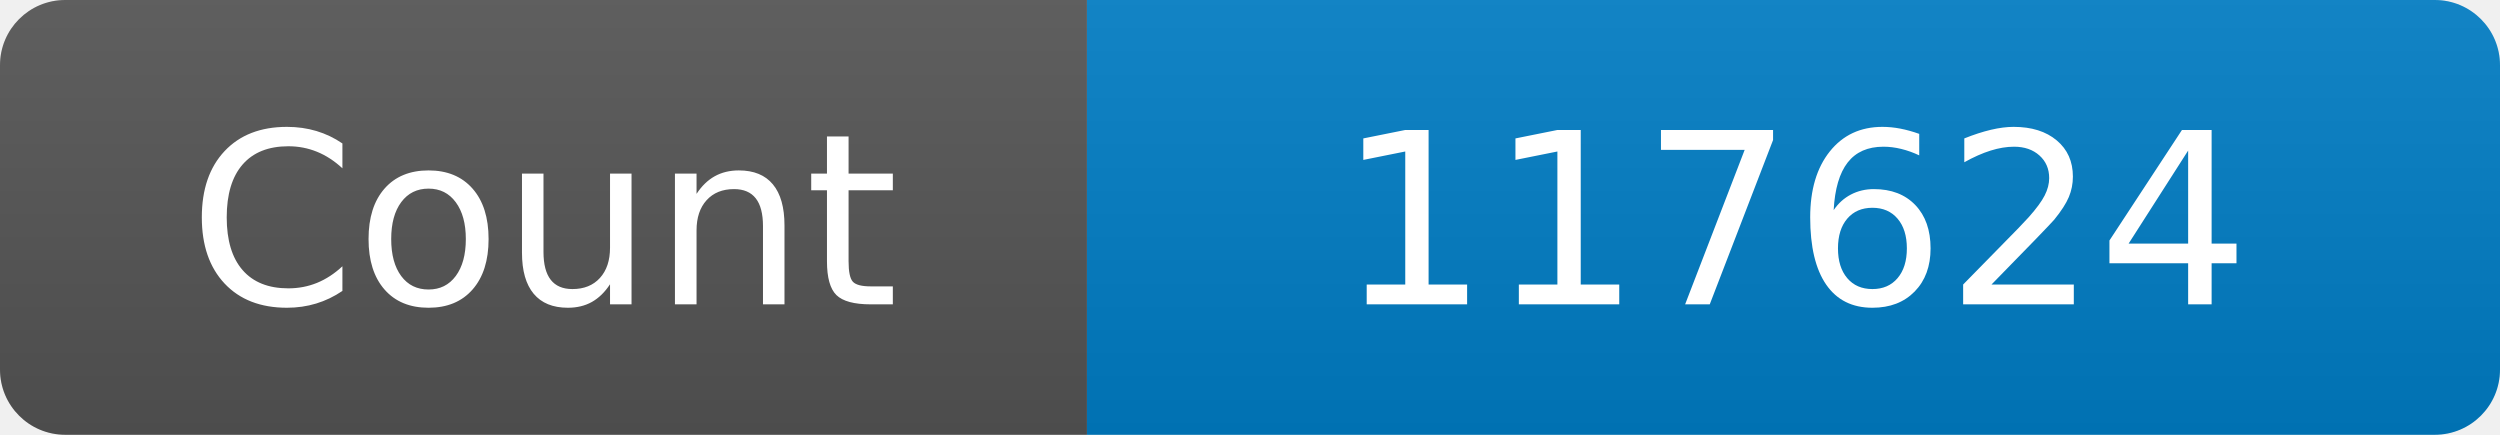
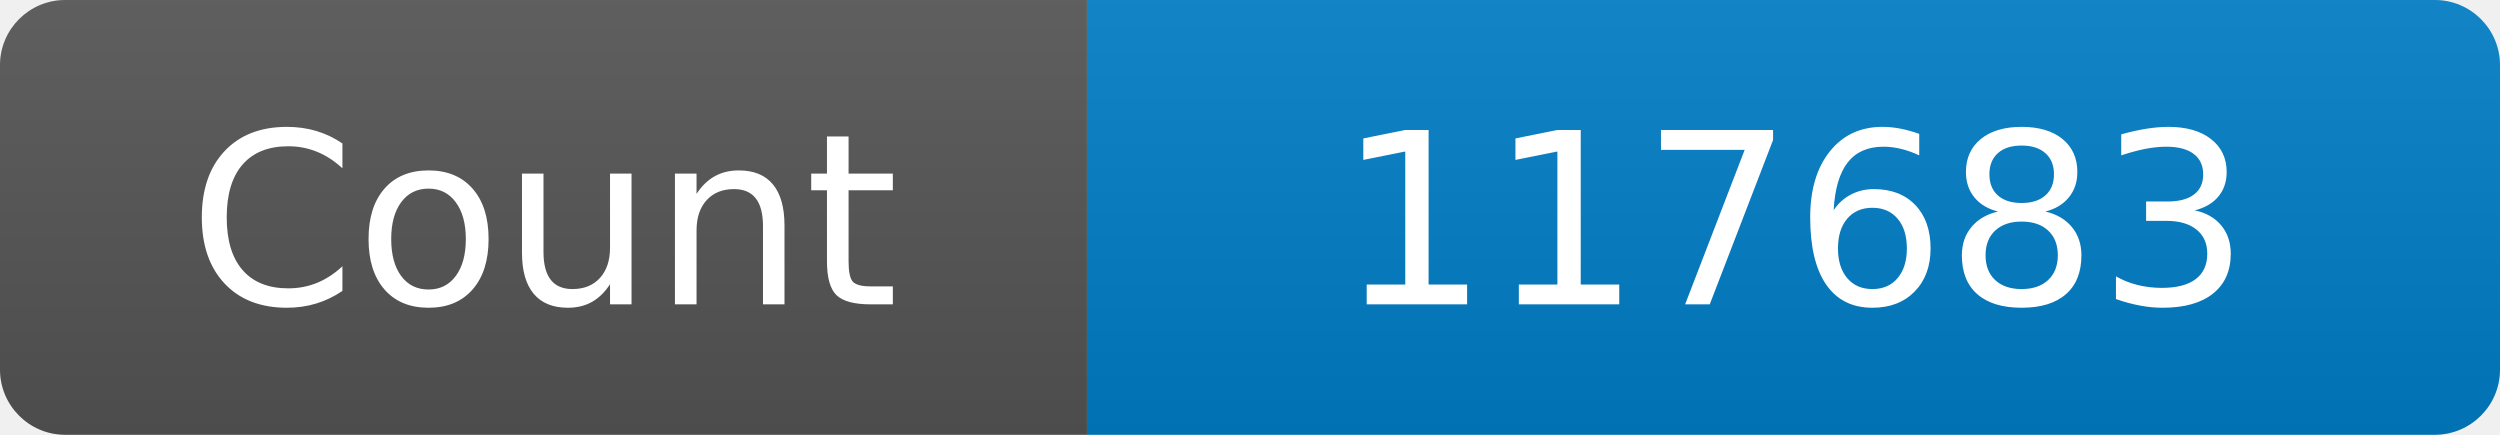
<svg xmlns="http://www.w3.org/2000/svg" width="115" height="20" role="img" aria-label="Maintained?: yes">
  <linearGradient id="s" x2="0" y2="100%">
    <stop offset="0" stop-color="#bbb" stop-opacity=".1" />
    <stop offset="1" stop-opacity=".1" />
  </linearGradient>
  <clipPath id="r">
    <rect width="115" height="20" rx="3" fill="#fff" />
  </clipPath>
  <g clip-path="url(#r)">
    <rect width="50" height="20" fill="#555" />
    <rect x="50" width="160" height="20" fill="#007ec6" />
    <rect width="115" height="20" fill="url(#s)" />
  </g>
  <g fill="#fff" text-anchor="middle" font-family="Verdana,Geneva,DejaVu Sans,sans-serif" font-size="110">
    <text x="250" y="140" transform="scale(.1)" fill="#fff">Count</text>
-     <text x="825" y="140" transform="scale(.1)" fill="#fff">117624</text>
+     <text x="825" y="140" transform="scale(.1)" fill="#fff">117683</text>
  </g>
</svg>
